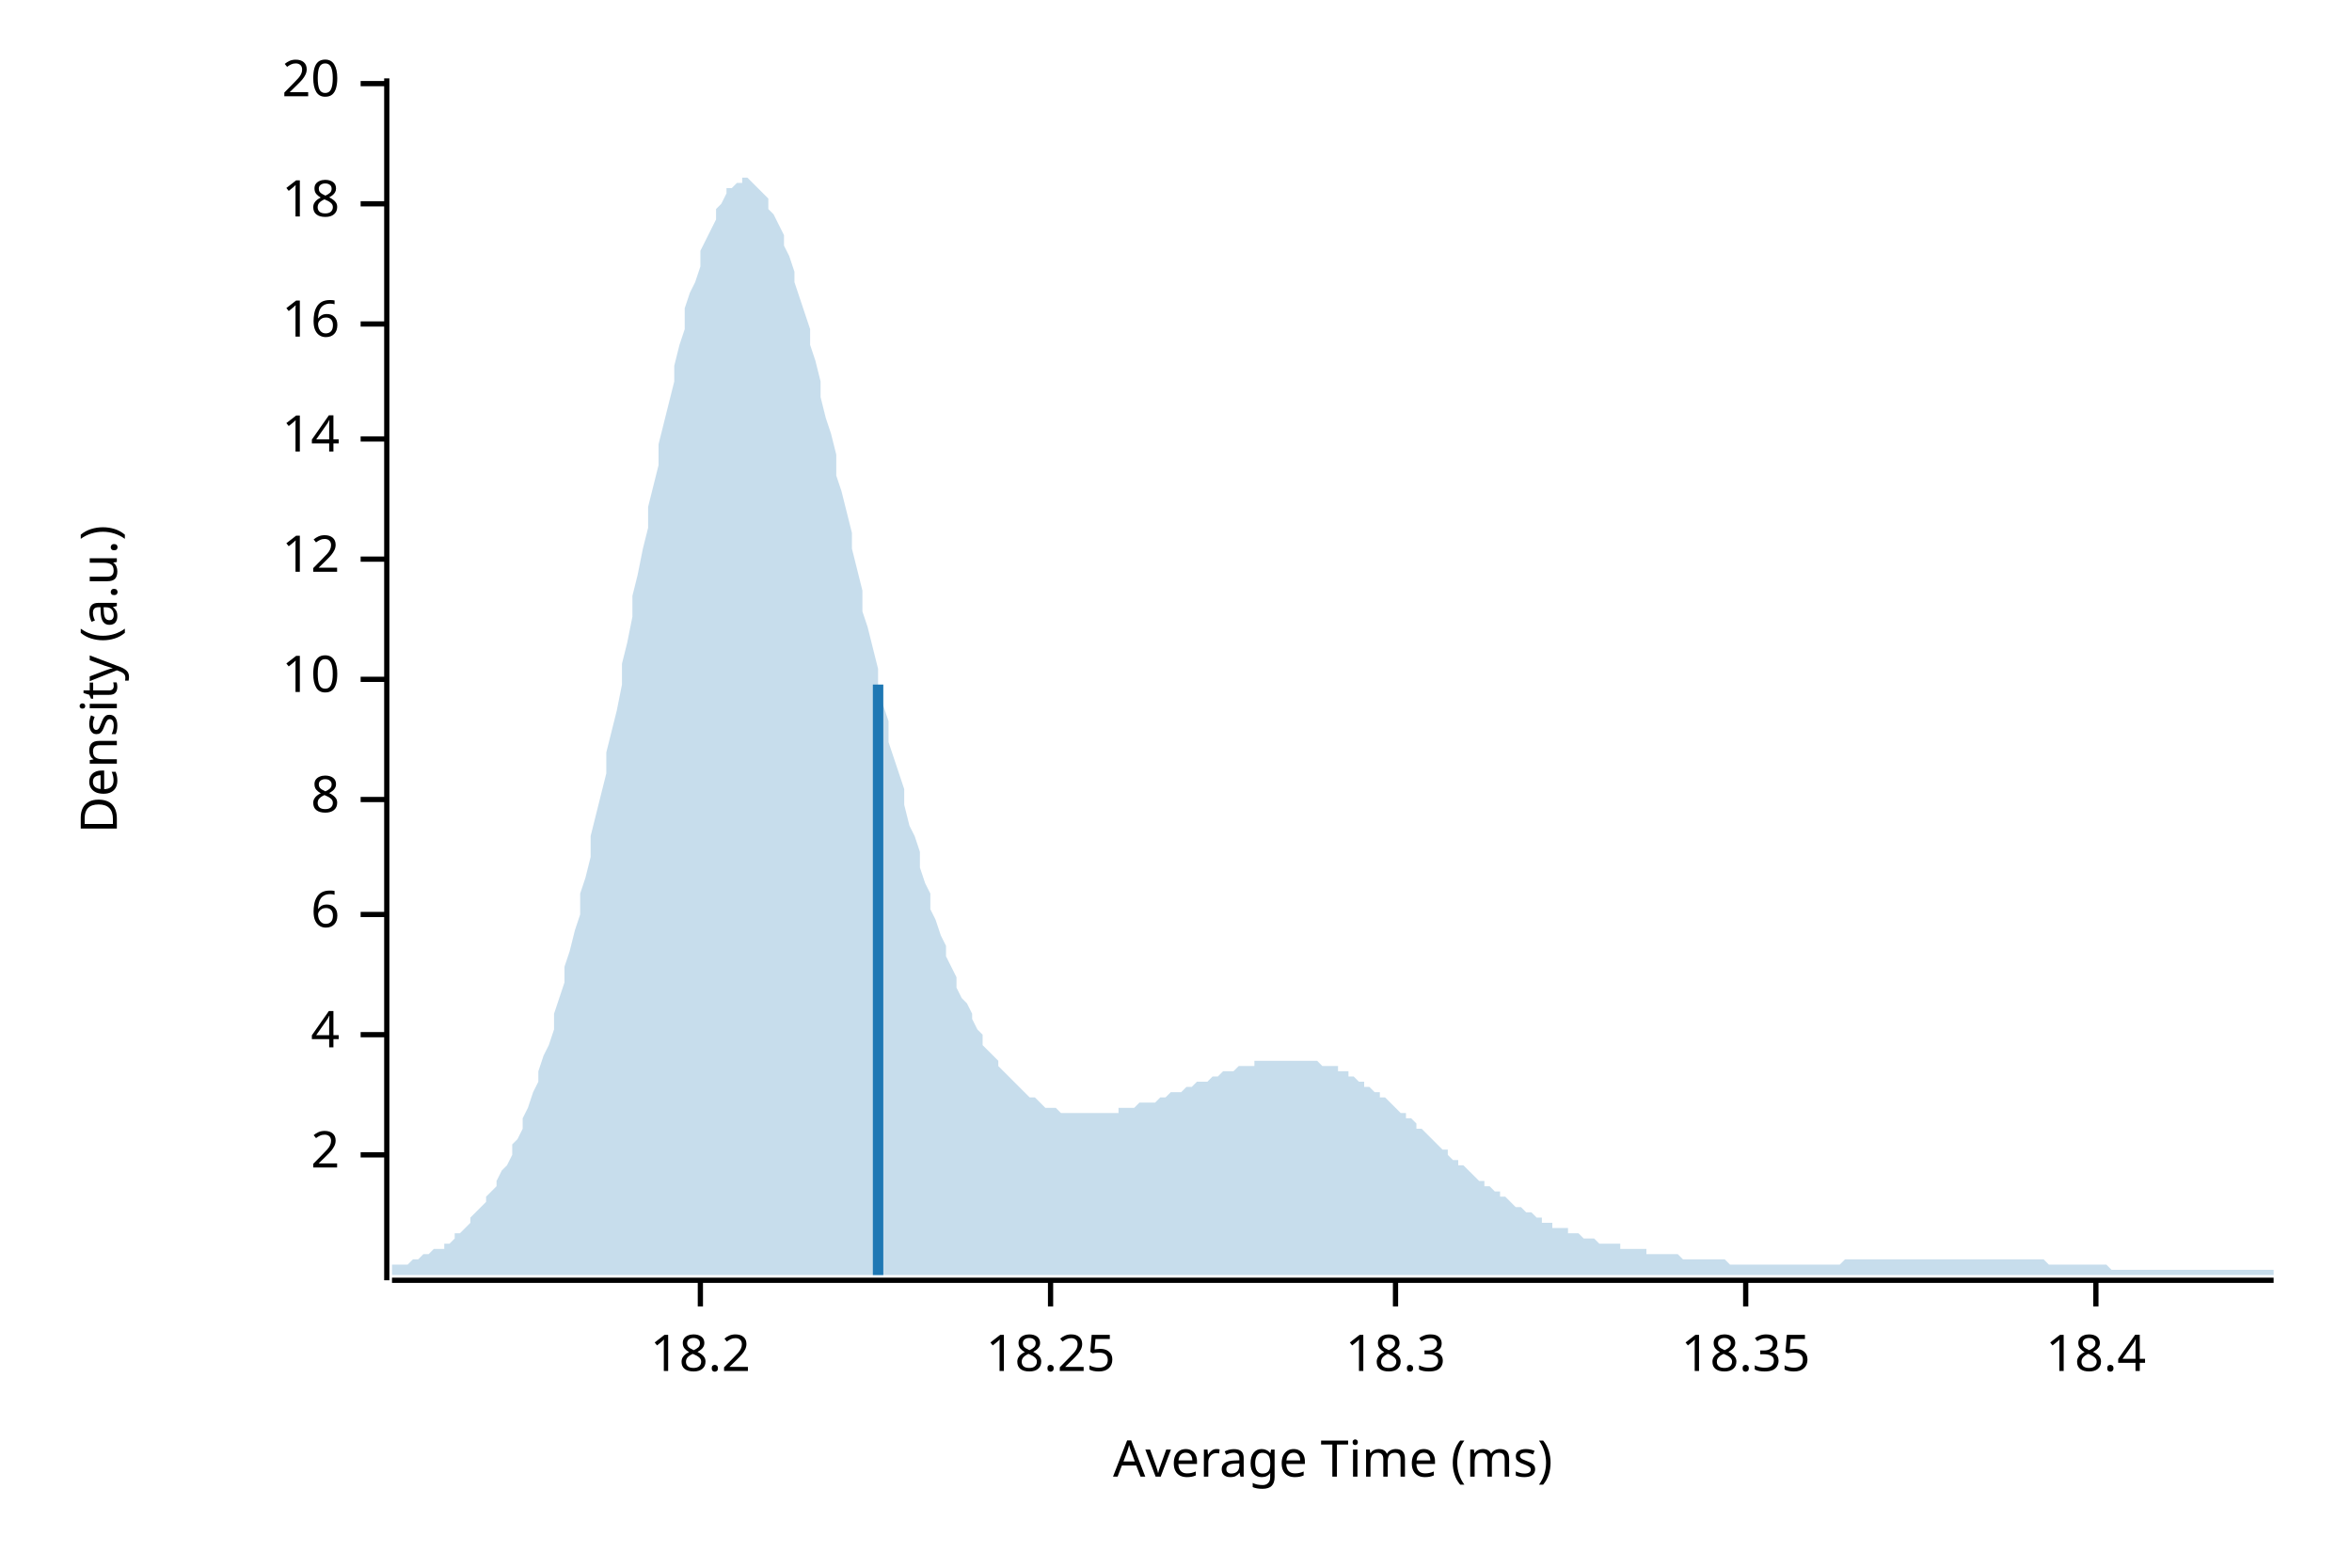
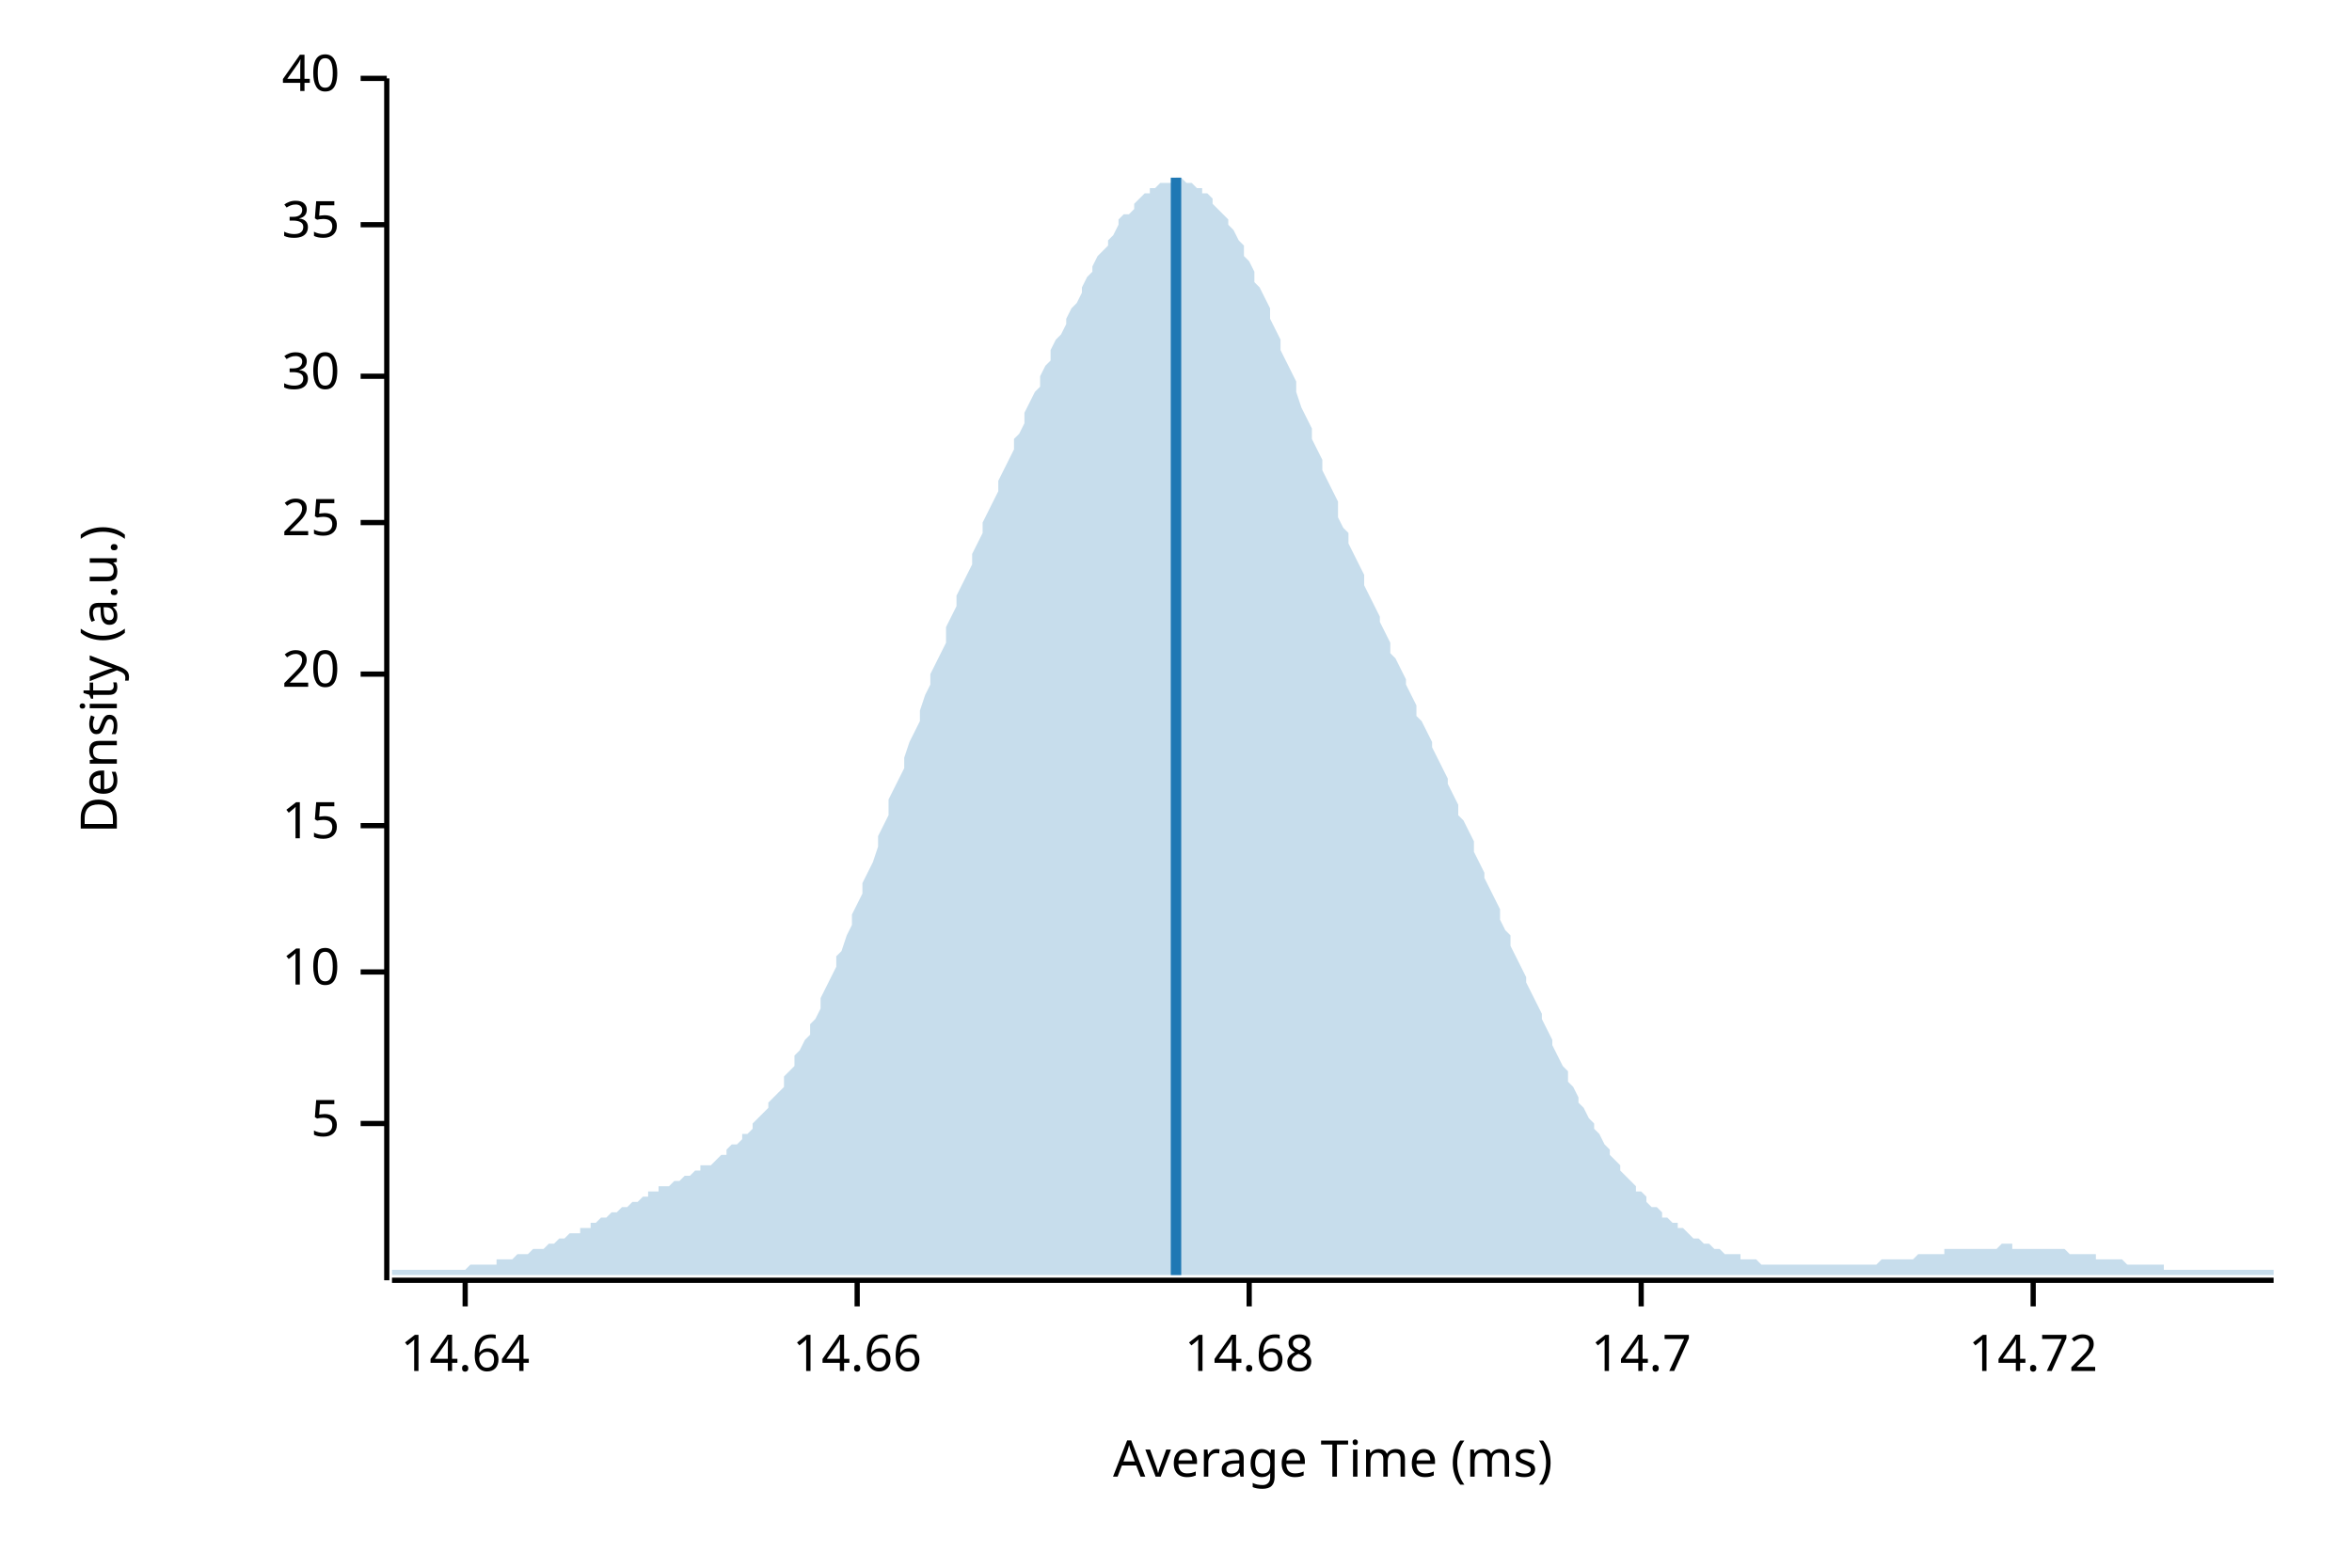
<svg xmlns="http://www.w3.org/2000/svg" width="450" height="300" viewBox="0 0 450 300">
  <text x="15" y="130" dy="0.76em" text-anchor="middle" font-family="sans-serif" font-size="9.677" opacity="1" fill="#000000" transform="rotate(270, 15, 130)">
Density (a.u.)
</text>
  <text x="255" y="285" dy="-0.5ex" text-anchor="middle" font-family="sans-serif" font-size="9.677" opacity="1" fill="#000000">
Average Time (ms)
</text>
  <polyline fill="none" opacity="1" stroke="#000000" stroke-width="1" points="74,15 74,245 " />
-   <text x="65" y="221" dy="0.5ex" text-anchor="end" font-family="sans-serif" font-size="9.677" opacity="1" fill="#000000">
- 2
+   <text x="65" y="215" dy="0.5ex" text-anchor="end" font-family="sans-serif" font-size="9.677" opacity="1" fill="#000000">
+ 5
</text>
-   <polyline fill="none" opacity="1" stroke="#000000" stroke-width="1" points="69,221 74,221 " />
-   <text x="65" y="198" dy="0.5ex" text-anchor="end" font-family="sans-serif" font-size="9.677" opacity="1" fill="#000000">
- 4
- </text>
-   <polyline fill="none" opacity="1" stroke="#000000" stroke-width="1" points="69,198 74,198 " />
-   <text x="65" y="175" dy="0.5ex" text-anchor="end" font-family="sans-serif" font-size="9.677" opacity="1" fill="#000000">
- 6
- </text>
-   <polyline fill="none" opacity="1" stroke="#000000" stroke-width="1" points="69,175 74,175 " />
-   <text x="65" y="153" dy="0.5ex" text-anchor="end" font-family="sans-serif" font-size="9.677" opacity="1" fill="#000000">
- 8
- </text>
-   <polyline fill="none" opacity="1" stroke="#000000" stroke-width="1" points="69,153 74,153 " />
-   <text x="65" y="130" dy="0.5ex" text-anchor="end" font-family="sans-serif" font-size="9.677" opacity="1" fill="#000000">
+   <polyline fill="none" opacity="1" stroke="#000000" stroke-width="1" points="69,215 74,215 " />
+   <text x="65" y="186" dy="0.5ex" text-anchor="end" font-family="sans-serif" font-size="9.677" opacity="1" fill="#000000">
10
</text>
-   <polyline fill="none" opacity="1" stroke="#000000" stroke-width="1" points="69,130 74,130 " />
-   <text x="65" y="107" dy="0.5ex" text-anchor="end" font-family="sans-serif" font-size="9.677" opacity="1" fill="#000000">
- 12
+   <polyline fill="none" opacity="1" stroke="#000000" stroke-width="1" points="69,186 74,186 " />
+   <text x="65" y="158" dy="0.5ex" text-anchor="end" font-family="sans-serif" font-size="9.677" opacity="1" fill="#000000">
+ 15
</text>
-   <polyline fill="none" opacity="1" stroke="#000000" stroke-width="1" points="69,107 74,107 " />
-   <text x="65" y="84" dy="0.5ex" text-anchor="end" font-family="sans-serif" font-size="9.677" opacity="1" fill="#000000">
- 14
- </text>
-   <polyline fill="none" opacity="1" stroke="#000000" stroke-width="1" points="69,84 74,84 " />
-   <text x="65" y="62" dy="0.5ex" text-anchor="end" font-family="sans-serif" font-size="9.677" opacity="1" fill="#000000">
- 16
- </text>
-   <polyline fill="none" opacity="1" stroke="#000000" stroke-width="1" points="69,62 74,62 " />
-   <text x="65" y="39" dy="0.5ex" text-anchor="end" font-family="sans-serif" font-size="9.677" opacity="1" fill="#000000">
- 18
- </text>
-   <polyline fill="none" opacity="1" stroke="#000000" stroke-width="1" points="69,39 74,39 " />
-   <text x="65" y="16" dy="0.5ex" text-anchor="end" font-family="sans-serif" font-size="9.677" opacity="1" fill="#000000">
+   <polyline fill="none" opacity="1" stroke="#000000" stroke-width="1" points="69,158 74,158 " />
+   <text x="65" y="129" dy="0.5ex" text-anchor="end" font-family="sans-serif" font-size="9.677" opacity="1" fill="#000000">
20
</text>
-   <polyline fill="none" opacity="1" stroke="#000000" stroke-width="1" points="69,16 74,16 " />
+   <polyline fill="none" opacity="1" stroke="#000000" stroke-width="1" points="69,129 74,129 " />
+   <text x="65" y="100" dy="0.5ex" text-anchor="end" font-family="sans-serif" font-size="9.677" opacity="1" fill="#000000">
+ 25
+ </text>
+   <polyline fill="none" opacity="1" stroke="#000000" stroke-width="1" points="69,100 74,100 " />
+   <text x="65" y="72" dy="0.5ex" text-anchor="end" font-family="sans-serif" font-size="9.677" opacity="1" fill="#000000">
+ 30
+ </text>
+   <polyline fill="none" opacity="1" stroke="#000000" stroke-width="1" points="69,72 74,72 " />
+   <text x="65" y="43" dy="0.5ex" text-anchor="end" font-family="sans-serif" font-size="9.677" opacity="1" fill="#000000">
+ 35
+ </text>
+   <polyline fill="none" opacity="1" stroke="#000000" stroke-width="1" points="69,43 74,43 " />
+   <text x="65" y="15" dy="0.5ex" text-anchor="end" font-family="sans-serif" font-size="9.677" opacity="1" fill="#000000">
+ 40
+ </text>
+   <polyline fill="none" opacity="1" stroke="#000000" stroke-width="1" points="69,15 74,15 " />
  <polyline fill="none" opacity="1" stroke="#000000" stroke-width="1" points="75,245 435,245 " />
-   <text x="134" y="255" dy="0.76em" text-anchor="middle" font-family="sans-serif" font-size="9.677" opacity="1" fill="#000000">
- 18.2
+   <text x="89" y="255" dy="0.76em" text-anchor="middle" font-family="sans-serif" font-size="9.677" opacity="1" fill="#000000">
+ 14.64
</text>
-   <polyline fill="none" opacity="1" stroke="#000000" stroke-width="1" points="134,245 134,250 " />
-   <text x="201" y="255" dy="0.76em" text-anchor="middle" font-family="sans-serif" font-size="9.677" opacity="1" fill="#000000">
- 18.25
+   <polyline fill="none" opacity="1" stroke="#000000" stroke-width="1" points="89,245 89,250 " />
+   <text x="164" y="255" dy="0.76em" text-anchor="middle" font-family="sans-serif" font-size="9.677" opacity="1" fill="#000000">
+ 14.66
</text>
-   <polyline fill="none" opacity="1" stroke="#000000" stroke-width="1" points="201,245 201,250 " />
-   <text x="267" y="255" dy="0.76em" text-anchor="middle" font-family="sans-serif" font-size="9.677" opacity="1" fill="#000000">
- 18.3
+   <polyline fill="none" opacity="1" stroke="#000000" stroke-width="1" points="164,245 164,250 " />
+   <text x="239" y="255" dy="0.76em" text-anchor="middle" font-family="sans-serif" font-size="9.677" opacity="1" fill="#000000">
+ 14.68
</text>
-   <polyline fill="none" opacity="1" stroke="#000000" stroke-width="1" points="267,245 267,250 " />
-   <text x="334" y="255" dy="0.76em" text-anchor="middle" font-family="sans-serif" font-size="9.677" opacity="1" fill="#000000">
- 18.35
+   <polyline fill="none" opacity="1" stroke="#000000" stroke-width="1" points="239,245 239,250 " />
+   <text x="314" y="255" dy="0.76em" text-anchor="middle" font-family="sans-serif" font-size="9.677" opacity="1" fill="#000000">
+ 14.7
</text>
-   <polyline fill="none" opacity="1" stroke="#000000" stroke-width="1" points="334,245 334,250 " />
-   <text x="401" y="255" dy="0.76em" text-anchor="middle" font-family="sans-serif" font-size="9.677" opacity="1" fill="#000000">
- 18.4
+   <polyline fill="none" opacity="1" stroke="#000000" stroke-width="1" points="314,245 314,250 " />
+   <text x="389" y="255" dy="0.76em" text-anchor="middle" font-family="sans-serif" font-size="9.677" opacity="1" fill="#000000">
+ 14.72
</text>
-   <polyline fill="none" opacity="1" stroke="#000000" stroke-width="1" points="401,245 401,250 " />
-   <polygon opacity="0.25" fill="#1F78B4" points="75,242 75,242 76,242 77,242 77,242 78,242 79,241 80,241 80,241 81,240 82,240 82,240 83,239 84,239 85,239 85,238 86,238 87,237 87,236 88,236 89,235 90,234 90,233 91,232 92,231 93,230 93,229 94,228 95,227 95,226 96,224 97,223 98,221 98,219 99,218 100,216 100,214 101,212 102,209 103,207 103,205 104,202 105,200 106,197 106,194 107,191 108,188 108,185 109,182 110,178 111,175 111,171 112,168 113,164 113,160 114,156 115,152 116,148 116,144 117,140 118,136 119,131 119,127 120,123 121,118 121,114 122,110 123,105 124,101 124,97 125,93 126,89 126,85 127,81 128,77 129,73 129,70 130,66 131,63 131,59 132,56 133,54 134,51 134,48 135,46 136,44 137,42 137,40 138,39 139,37 139,36 140,36 141,35 142,35 142,34 143,34 144,35 144,35 145,36 146,37 147,38 147,40 148,41 149,43 150,45 150,47 151,49 152,52 152,54 153,57 154,60 155,63 155,66 156,69 157,73 157,76 158,80 159,83 160,87 160,91 161,94 162,98 163,102 163,105 164,109 165,113 165,117 166,120 167,124 168,128 168,131 169,135 170,138 170,142 171,145 172,148 173,151 173,154 174,158 175,160 176,163 176,166 177,169 178,171 178,174 179,176 180,179 181,181 181,183 182,185 183,187 183,189 184,191 185,192 186,194 186,195 187,197 188,198 188,200 189,201 190,202 191,203 191,204 192,205 193,206 194,207 194,207 195,208 196,209 196,209 197,210 198,210 199,211 199,211 200,212 201,212 201,212 202,212 203,213 204,213 204,213 205,213 206,213 207,213 207,213 208,213 209,213 209,213 210,213 211,213 212,213 212,213 213,213 214,213 214,212 215,212 216,212 217,212 217,212 218,211 219,211 220,211 220,211 221,211 222,210 222,210 223,210 224,209 225,209 225,209 226,209 227,208 227,208 228,208 229,207 230,207 230,207 231,207 232,206 232,206 233,206 234,205 235,205 235,205 236,205 237,204 238,204 238,204 239,204 240,204 240,203 241,203 242,203 243,203 243,203 244,203 245,203 245,203 246,203 247,203 248,203 248,203 249,203 250,203 251,203 251,203 252,203 253,204 253,204 254,204 255,204 256,204 256,205 257,205 258,205 258,206 259,206 260,207 261,207 261,208 262,208 263,209 264,209 264,210 265,210 266,211 266,211 267,212 268,213 269,213 269,214 270,214 271,215 271,216 272,216 273,217 274,218 274,218 275,219 276,220 277,220 277,221 278,222 279,222 279,223 280,223 281,224 282,225 282,225 283,226 284,226 284,227 285,227 286,228 287,228 287,229 288,229 289,230 289,230 290,231 291,231 292,232 292,232 293,232 294,233 295,233 295,234 296,234 297,234 297,235 298,235 299,235 300,235 300,236 301,236 302,236 302,236 303,237 304,237 305,237 305,237 306,238 307,238 308,238 308,238 309,238 310,238 310,239 311,239 312,239 313,239 313,239 314,239 315,239 315,240 316,240 317,240 318,240 318,240 319,240 320,240 321,240 321,240 322,241 323,241 323,241 324,241 325,241 326,241 326,241 327,241 328,241 328,241 329,241 330,241 331,242 331,242 332,242 333,242 333,242 334,242 335,242 336,242 336,242 337,242 338,242 339,242 339,242 340,242 341,242 341,242 342,242 343,242 344,242 344,242 345,242 346,242 346,242 347,242 348,242 349,242 349,242 350,242 351,242 352,242 352,242 353,241 354,241 354,241 355,241 356,241 357,241 357,241 358,241 359,241 359,241 360,241 361,241 362,241 362,241 363,241 364,241 365,241 365,241 366,241 367,241 367,241 368,241 369,241 370,241 370,241 371,241 372,241 372,241 373,241 374,241 375,241 375,241 376,241 377,241 378,241 378,241 379,241 380,241 380,241 381,241 382,241 383,241 383,241 384,241 385,241 385,241 386,241 387,241 388,241 388,241 389,241 390,241 390,241 391,241 392,242 393,242 393,242 394,242 395,242 396,242 396,242 397,242 398,242 398,242 399,242 400,242 401,242 401,242 402,242 403,242 403,242 404,243 405,243 406,243 406,243 407,243 408,243 409,243 409,243 410,243 411,243 411,243 412,243 413,243 414,243 414,243 415,243 416,243 416,243 417,243 418,243 419,243 419,243 420,243 421,243 422,243 422,243 423,243 424,243 424,243 425,243 426,243 427,243 427,243 428,243 429,243 429,243 430,243 431,243 432,243 432,243 433,243 434,243 435,243 435,244 75,244 " />
-   <polyline fill="none" opacity="1" stroke="#1F78B4" stroke-width="2" points="168,244 168,131 " />
+   <polyline fill="none" opacity="1" stroke="#000000" stroke-width="1" points="389,245 389,250 " />
+   <polygon opacity="0.25" fill="#1F78B4" points="75,243 75,243 76,243 77,243 77,243 78,243 79,243 80,243 80,243 81,243 82,243 82,243 83,243 84,243 85,243 85,243 86,243 87,243 87,243 88,243 89,243 90,242 90,242 91,242 92,242 93,242 93,242 94,242 95,242 95,241 96,241 97,241 98,241 98,241 99,240 100,240 100,240 101,240 102,239 103,239 103,239 104,239 105,238 106,238 106,238 107,237 108,237 108,237 109,236 110,236 111,236 111,235 112,235 113,235 113,234 114,234 115,233 116,233 116,233 117,232 118,232 119,231 119,231 120,231 121,230 121,230 122,230 123,229 124,229 124,228 125,228 126,228 126,227 127,227 128,227 129,226 129,226 130,226 131,225 131,225 132,225 133,224 134,224 134,223 135,223 136,223 137,222 137,222 138,221 139,221 139,220 140,219 141,219 142,218 142,217 143,217 144,216 144,215 145,214 146,213 147,212 147,211 148,210 149,209 150,208 150,206 151,205 152,204 152,202 153,201 154,199 155,198 155,196 156,195 157,193 157,191 158,189 159,187 160,185 160,183 161,182 162,179 163,177 163,175 164,173 165,171 165,169 166,167 167,165 168,162 168,160 169,158 170,156 170,153 171,151 172,149 173,147 173,145 174,142 175,140 176,138 176,136 177,133 178,131 178,129 179,127 180,125 181,123 181,120 182,118 183,116 183,114 184,112 185,110 186,108 186,106 187,104 188,102 188,100 189,98 190,96 191,94 191,92 192,90 193,88 194,86 194,84 195,83 196,81 196,79 197,77 198,75 199,74 199,72 200,70 201,69 201,67 202,65 203,64 204,62 204,61 205,59 206,58 207,56 207,55 208,53 209,52 209,51 210,49 211,48 212,47 212,46 213,45 214,43 214,42 215,41 216,41 217,40 217,39 218,38 219,37 220,37 220,36 221,36 222,35 222,35 223,35 224,35 225,34 225,34 226,34 227,35 227,35 228,35 229,36 230,36 230,37 231,37 232,38 232,39 233,40 234,41 235,42 235,43 236,44 237,46 238,47 238,49 239,50 240,52 240,54 241,55 242,57 243,59 243,61 244,63 245,65 245,67 246,69 247,71 248,73 248,75 249,78 250,80 251,82 251,84 252,86 253,88 253,90 254,92 255,94 256,96 256,99 257,101 258,102 258,104 259,106 260,108 261,110 261,112 262,114 263,116 264,118 264,119 265,121 266,123 266,125 267,126 268,128 269,130 269,131 270,133 271,135 271,137 272,138 273,140 274,142 274,143 275,145 276,147 277,149 277,150 278,152 279,154 279,156 280,157 281,159 282,161 282,163 283,165 284,167 284,168 285,170 286,172 287,174 287,176 288,178 289,179 289,181 290,183 291,185 292,187 292,188 293,190 294,192 295,194 295,195 296,197 297,199 297,200 298,202 299,204 300,205 300,207 301,208 302,210 302,211 303,212 304,214 305,215 305,216 306,217 307,219 308,220 308,221 309,222 310,223 310,224 311,225 312,226 313,227 313,228 314,228 315,229 315,230 316,231 317,231 318,232 318,233 319,233 320,234 321,234 321,235 322,235 323,236 323,236 324,237 325,237 326,238 326,238 327,238 328,239 328,239 329,239 330,240 331,240 331,240 332,240 333,240 333,241 334,241 335,241 336,241 336,241 337,242 338,242 339,242 339,242 340,242 341,242 341,242 342,242 343,242 344,242 344,242 345,242 346,242 346,242 347,242 348,242 349,242 349,242 350,242 351,242 352,242 352,242 353,242 354,242 354,242 355,242 356,242 357,242 357,242 358,242 359,242 359,242 360,241 361,241 362,241 362,241 363,241 364,241 365,241 365,241 366,241 367,240 367,240 368,240 369,240 370,240 370,240 371,240 372,240 372,239 373,239 374,239 375,239 375,239 376,239 377,239 378,239 378,239 379,239 380,239 380,239 381,239 382,239 383,238 383,238 384,238 385,238 385,239 386,239 387,239 388,239 388,239 389,239 390,239 390,239 391,239 392,239 393,239 393,239 394,239 395,239 396,240 396,240 397,240 398,240 398,240 399,240 400,240 401,240 401,241 402,241 403,241 403,241 404,241 405,241 406,241 406,241 407,242 408,242 409,242 409,242 410,242 411,242 411,242 412,242 413,242 414,242 414,243 415,243 416,243 416,243 417,243 418,243 419,243 419,243 420,243 421,243 422,243 422,243 423,243 424,243 424,243 425,243 426,243 427,243 427,243 428,243 429,243 429,243 430,243 431,243 432,243 432,243 433,243 434,243 435,243 435,244 75,244 " />
+   <polyline fill="none" opacity="1" stroke="#1F78B4" stroke-width="2" points="225,244 225,34 " />
</svg>
